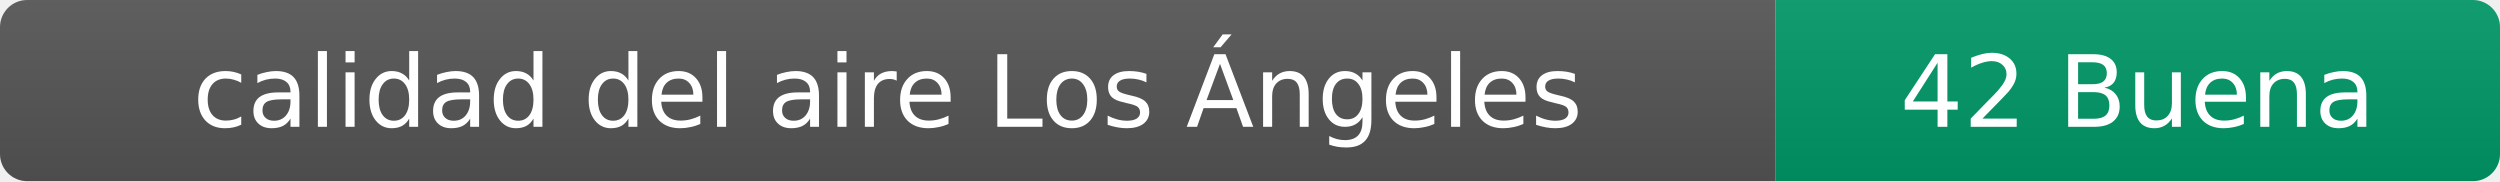
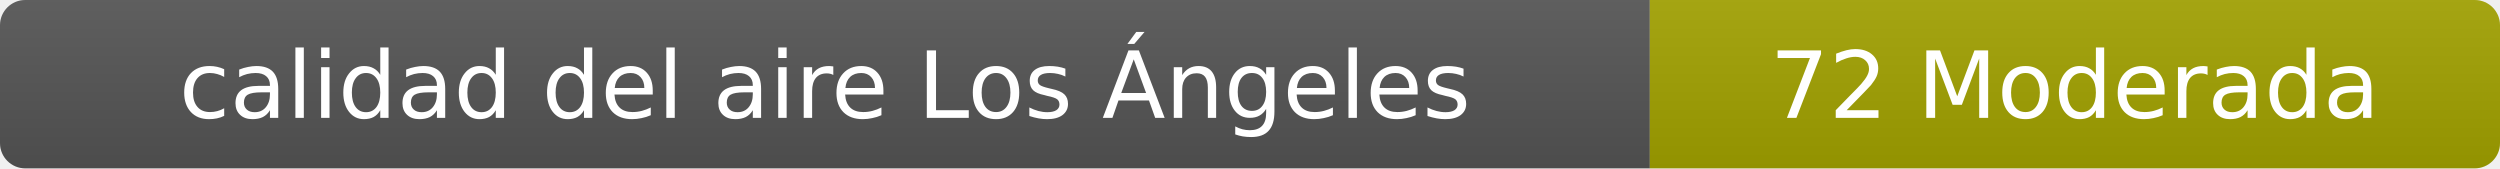
- <svg xmlns="http://www.w3.org/2000/svg" width="276" height="20" role="img" aria-label="calidad del aire: 42 Buena">
+ <svg xmlns="http://www.w3.org/2000/svg" width="297" height="20" role="img" aria-label="calidad del aire: 72 Moderada">
  <linearGradient id="s" x2="0" y2="100%">
    <stop offset="0" stop-color="#bbb" stop-opacity=".1" />
    <stop offset="1" stop-opacity=".1" />
  </linearGradient>
  <clipPath id="r">
-     <rect width="276" height="20" rx="3" fill="#fff" />
+     <rect width="297" height="20" rx="3" fill="#fff" />
  </clipPath>
  <g clip-path="url(#r)">
    <rect width="196" height="20" fill="#555" />
-     <rect x="196" width="80" height="20" fill="#009966" />
-     <rect width="276" height="20" fill="url(#s)" />
+     <rect x="196" width="101" height="20" fill="#a3a300" />
+     <rect width="297" height="20" fill="url(#s)" />
  </g>
  <g fill="#fff" text-anchor="middle" font-family="Verdana,Geneva,DejaVu Sans,sans-serif" font-size="11">
    <text x="98" y="14">calidad del aire Los Ángeles</text>
-     <text x="236" y="14">42 Buena</text>
+     <text x="246.5" y="14">72 Moderada</text>
  </g>
</svg>
